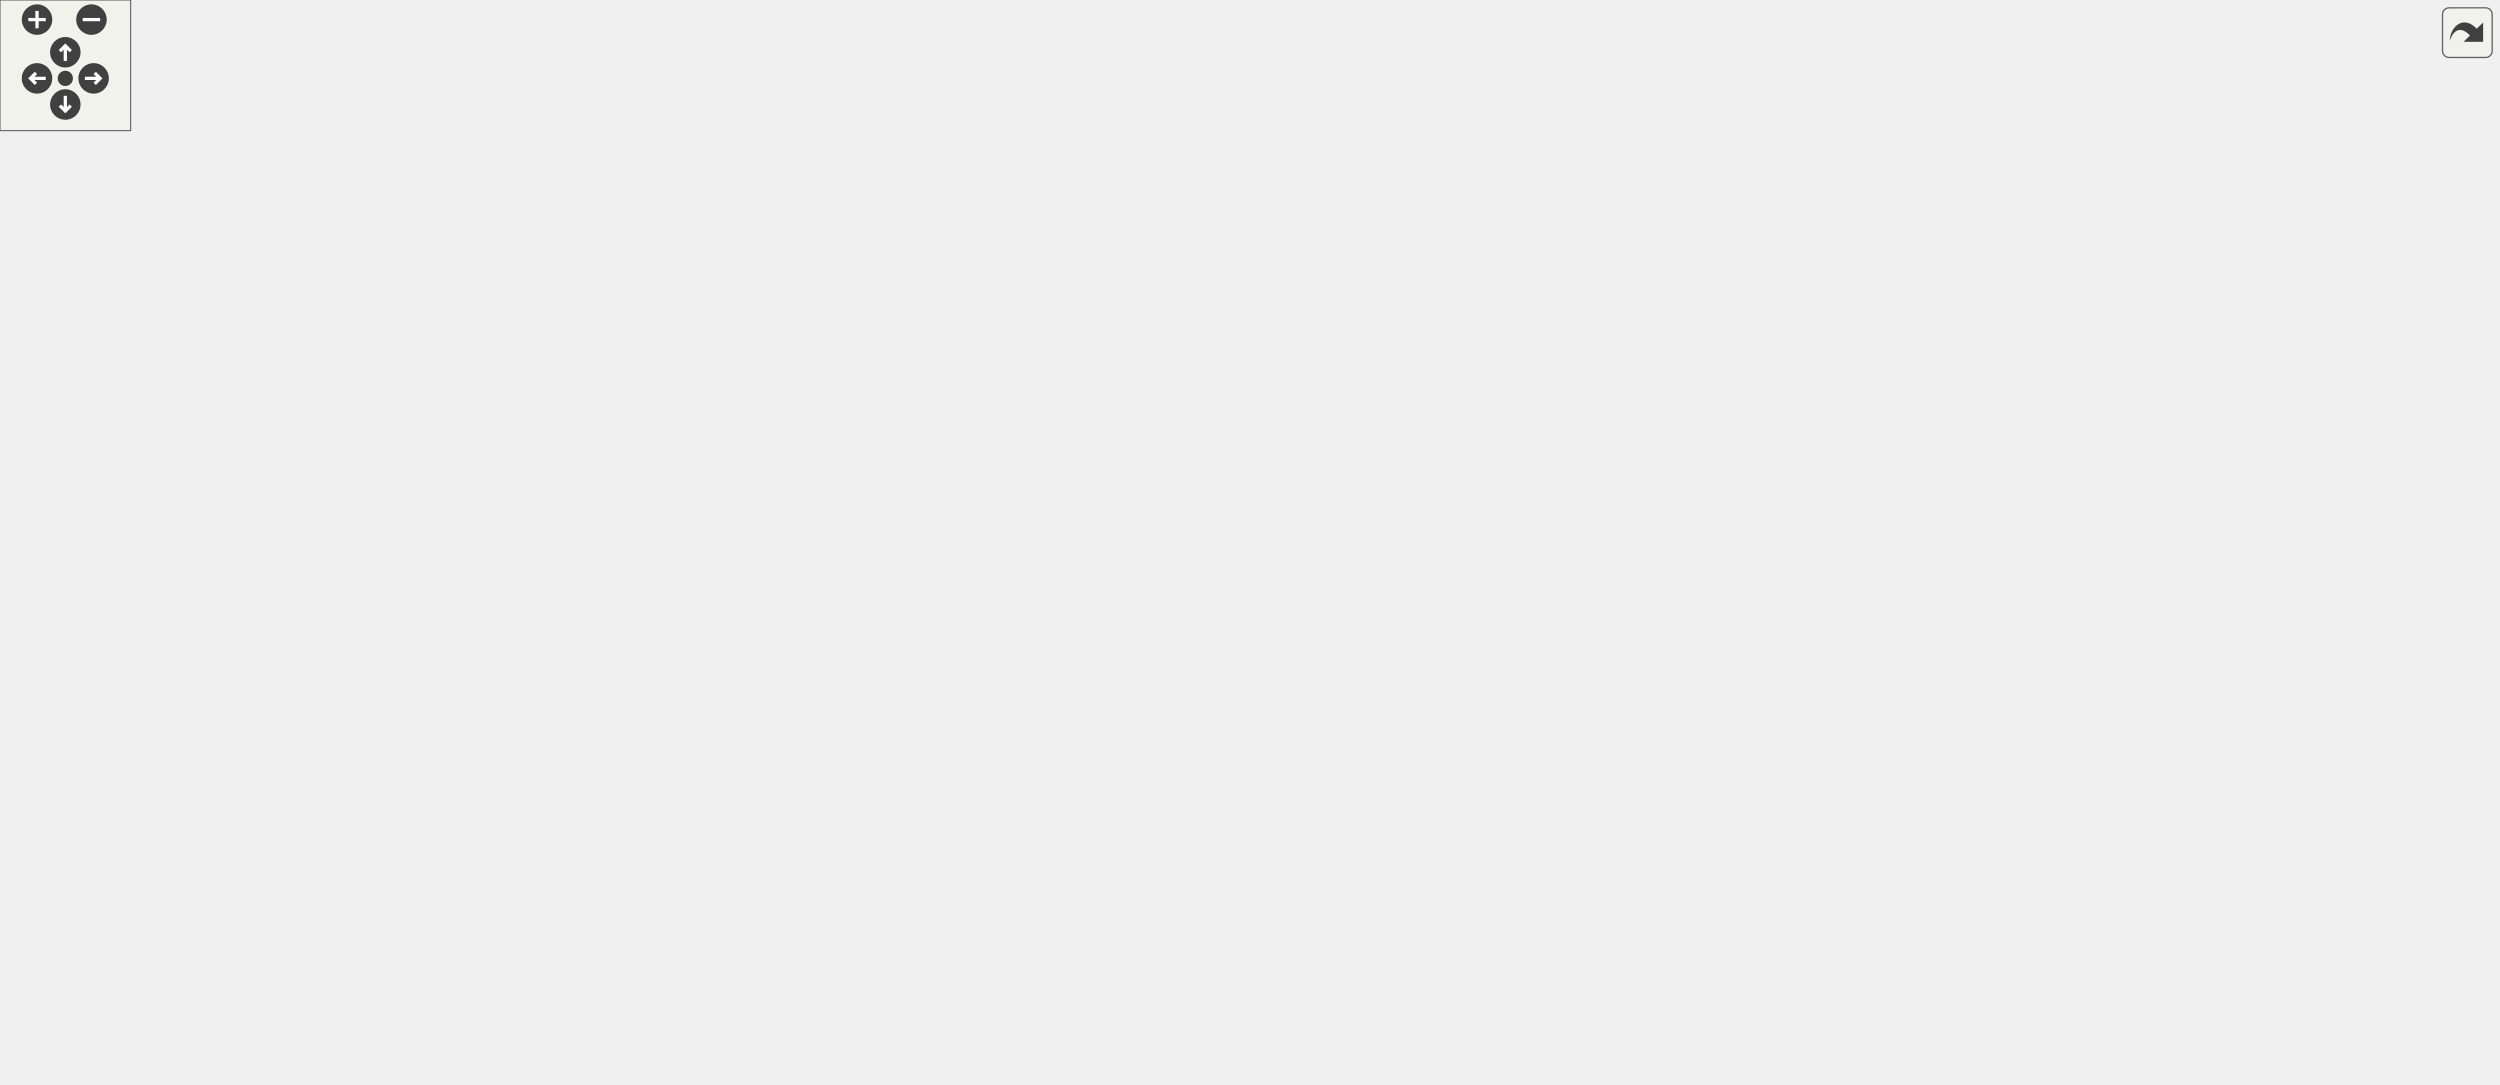
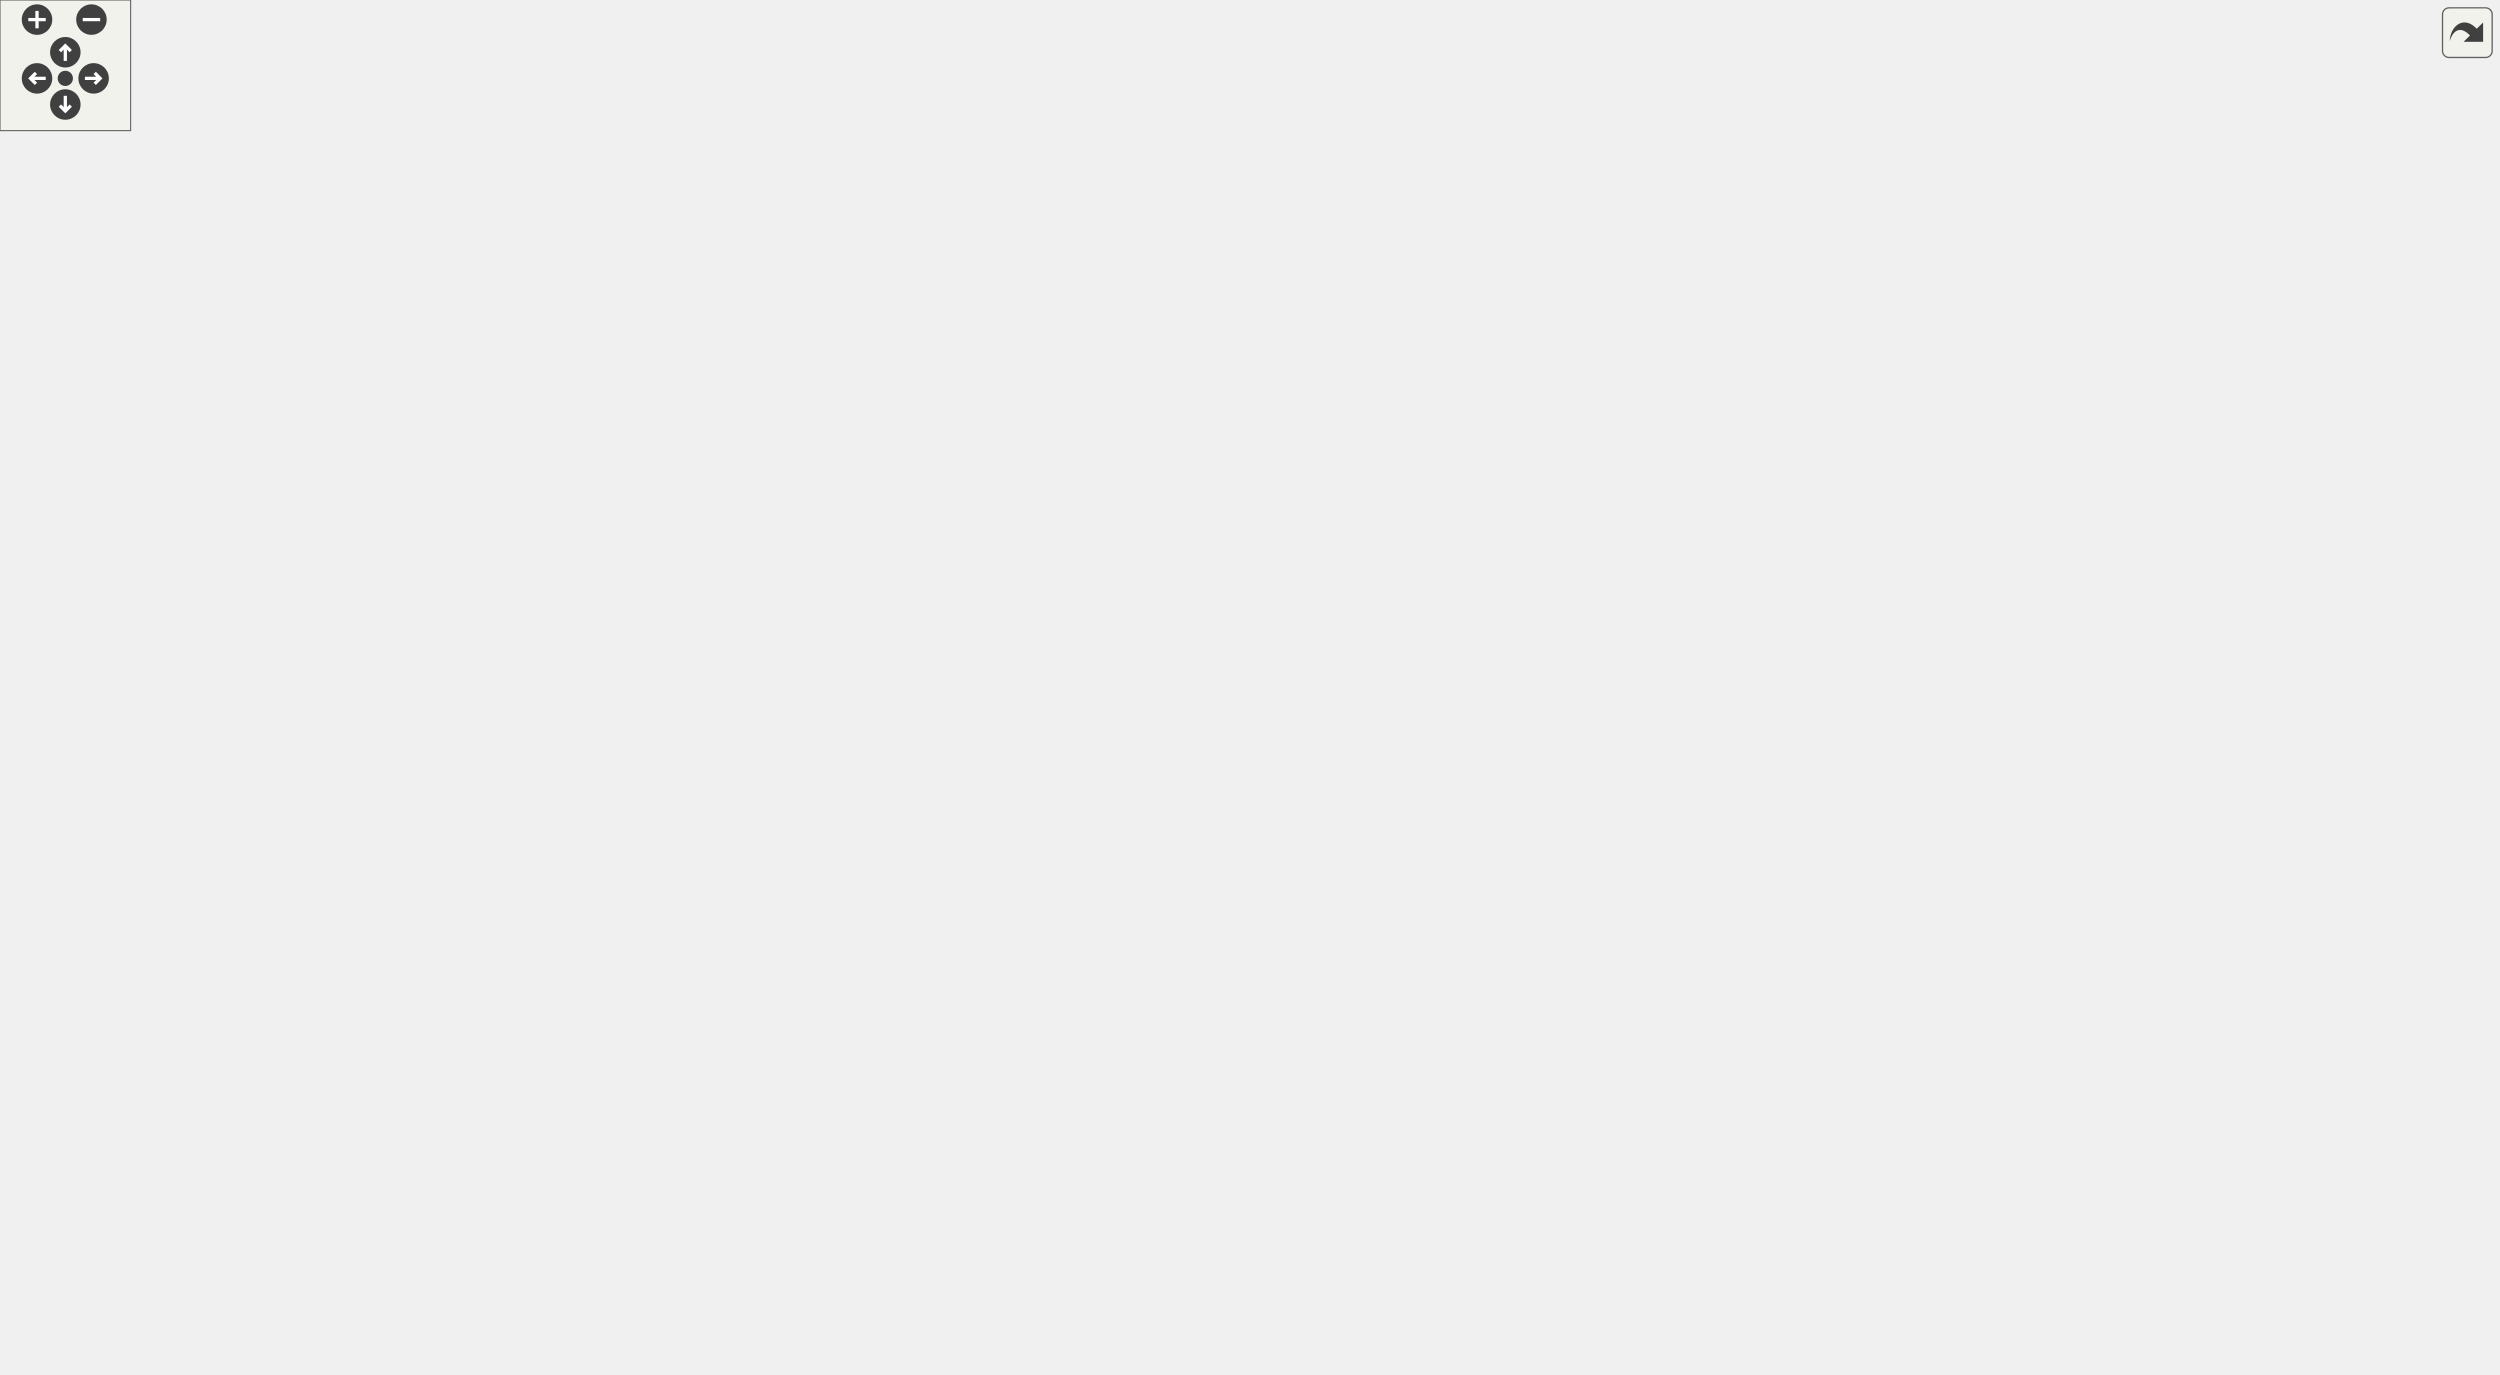
<svg xmlns="http://www.w3.org/2000/svg" xmlns:xlink="http://www.w3.org/1999/xlink" id="main" version="1.1" xml:space="preserve">
  <style type="text/css">
.edge:hover path { stroke: red; }
.edge:hover polygon { stroke: red; fill: red; }
</style>
  <defs>
    <circle id="rim" cx="0" cy="0" r="7" />
    <circle id="rim2" cx="0" cy="0" r="3.5" />
    <g id="zoomPlus">
      <use xlink:href="#rim" fill="#404040">
        <set attributeName="fill" to="#808080" begin="zoomplus.mouseover" end="zoomplus.mouseout" />
      </use>
      <path d="M-4,0h8M0,-4v8" fill="none" stroke="white" stroke-width="1.5" pointer-events="none" />
    </g>
    <g id="zoomMin">
      <use xlink:href="#rim" fill="#404040">
        <set attributeName="fill" to="#808080" begin="zoomminus.mouseover" end="zoomminus.mouseout" />
      </use>
      <path d="M-4,0h8" fill="none" stroke="white" stroke-width="1.5" pointer-events="none" />
    </g>
    <g id="dirArrow">
      <path fill="none" stroke="white" stroke-width="1.5" d="M0,-3.0v7 M-2.5,-0.5L0,-3.0L2.5,-0.5" />
    </g>
    <g id="resetDef">
      <use xlink:href="#rim2" fill="#404040">
        <set attributeName="fill" to="#808080" begin="reset.mouseover" end="reset.mouseout" />
      </use>
    </g>
  </defs>
  <svg id="graph" class="graph">
    <g id="viewport">
      <g id="node1" class="node">
-         <polygon fill="#bfbfbf" stroke="black" points="0.5,-266.5 0.5,-285.5 107.5,-285.5 107.5,-266.5 0.5,-266.5" />
-         <text text-anchor="middle" x="54" y="-273.5" font-family="Helvetica,sans-Serif" font-size="10.00">ons_GeneratorReset</text>
+         <polygon fill="#bfbfbf" stroke="black" points="0.5,-323.5 0.5,-342.5 107.5,-342.5 107.5,-323.5 0.5,-323.5" />
+         <text text-anchor="middle" x="54" y="-330.5" font-family="Helvetica,sans-Serif" font-size="10.00">ons_GeneratorReset</text>
      </g>
      <g id="node2" class="node">
        <g id="a_node2">
          <a xlink:href="../../d8/dce/sv__generator_8qc.html#a8cc2a1b0e51e60f0e3609fbb9f14303e" target="_top" xlink:title="generator_send">
-             <polygon fill="none" stroke="black" points="161.5,-361.5 161.5,-380.5 244.5,-380.5 244.5,-361.5 161.5,-361.5" />
-             <text text-anchor="middle" x="203" y="-368.5" font-family="Helvetica,sans-Serif" font-size="10.00">generator_send</text>
+             <polygon fill="none" stroke="black" points="161.5,-494.5 161.5,-513.5 244.5,-513.5 244.5,-494.5 161.5,-494.5" />
+             <text text-anchor="middle" x="203" y="-501.5" font-family="Helvetica,sans-Serif" font-size="10.00">generator_send</text>
          </a>
        </g>
      </g>
      <g id="edge1" class="edge">
-         <path fill="none" stroke="midnightblue" d="M69.904,-285.632C95.438,-302.133 147.743,-335.936 178.319,-355.696" />
-         <polygon fill="midnightblue" stroke="midnightblue" points="176.758,-358.854 187.056,-361.343 180.557,-352.975 176.758,-358.854" />
+         <path fill="none" stroke="midnightblue" d="M60.314,-342.779C72.858,-365.313 106.12,-421.951 144,-461 154.124,-471.436 166.98,-481.243 178.015,-488.848" />
+         <polygon fill="midnightblue" stroke="midnightblue" points="176.129,-491.797 186.387,-494.445 180.019,-485.978 176.129,-491.797" />
      </g>
      <g id="node6" class="node">
        <g id="a_node6">
+           <a xlink:href="../../d9/d51/intrusivelist_8qh.html#a03533687dbcda21ca9480b3e4b13fb34" target="_top" xlink:title="IL_CONTAINS">
+             <polygon fill="none" stroke="black" points="665.5,-418.5 665.5,-437.5 748.5,-437.5 748.5,-418.5 665.5,-418.5" />
+             <text text-anchor="middle" x="707" y="-425.5" font-family="Helvetica,sans-Serif" font-size="10.00">IL_CONTAINS</text>
+           </a>
+         </g>
+       </g>
+       <g id="edge5" class="edge">
+         <path fill="none" stroke="midnightblue" d="M73.992,-342.548C91.709,-351.106 119.079,-363.443 144,-371 275.55,-410.893 311.124,-415.279 448,-428 519.708,-434.665 603.111,-432.958 655.234,-430.766" />
+         <polygon fill="midnightblue" stroke="midnightblue" points="655.393,-434.262 665.229,-430.324 655.084,-427.269 655.393,-434.262" />
+       </g>
+       <g id="node7" class="node">
+         <g id="a_node7">
          <a xlink:href="../../d9/d51/intrusivelist_8qh.html#a44ed93b6aaca72d222ce263898d152b4" target="_top" xlink:title="Push to tail. ">
-             <polygon fill="none" stroke="black" points="495.5,-380.5 495.5,-399.5 554.5,-399.5 554.5,-380.5 495.5,-380.5" />
-             <text text-anchor="middle" x="525" y="-387.5" font-family="Helvetica,sans-Serif" font-size="10.00">IL_PUSH</text>
-           </a>
-         </g>
-       </g>
-       <g id="edge5" class="edge">
-         <path fill="none" stroke="midnightblue" d="M107.763,-284.315C206.693,-299.919 410.319,-332.114 412,-333 432.577,-343.854 427.912,-359.265 448,-371 459.285,-377.592 472.806,-381.913 485.295,-384.738" />
-         <polygon fill="midnightblue" stroke="midnightblue" points="484.978,-388.244 495.471,-386.776 486.353,-381.38 484.978,-388.244" />
+             <polygon fill="none" stroke="black" points="495.5,-399.5 495.5,-418.5 554.5,-418.5 554.5,-399.5 495.5,-399.5" />
+             <text text-anchor="middle" x="525" y="-406.5" font-family="Helvetica,sans-Serif" font-size="10.00">IL_PUSH</text>
+           </a>
+         </g>
+       </g>
+       <g id="edge6" class="edge">
+         <path fill="none" stroke="midnightblue" d="M107.889,-341.57C203.114,-357.001 401.288,-389.115 485.163,-402.707" />
+         <polygon fill="midnightblue" stroke="midnightblue" points="484.85,-406.201 495.281,-404.346 485.969,-399.292 484.85,-406.201" />
      </g>
      <g id="node9" class="node">
        <g id="a_node9">
          <a xlink:href="../../d0/de4/sv__onslaught_8qc.html#a907641d258fc15209ee2d2546f8d9acc" target="_top" xlink:title="ons_GeneratorDamage">
            <polygon fill="none" stroke="black" points="144.5,-171.5 144.5,-190.5 261.5,-190.5 261.5,-171.5 144.5,-171.5" />
            <text text-anchor="middle" x="203" y="-178.5" font-family="Helvetica,sans-Serif" font-size="10.00">ons_GeneratorDamage</text>
          </a>
        </g>
      </g>
-       <g id="edge8" class="edge">
-         <path fill="none" stroke="midnightblue" d="M69.904,-266.368C95.438,-249.867 147.743,-216.064 178.319,-196.304" />
-         <polygon fill="midnightblue" stroke="midnightblue" points="180.557,-199.025 187.056,-190.657 176.758,-193.146 180.557,-199.025" />
+       <g id="edge9" class="edge">
+         <path fill="none" stroke="midnightblue" d="M64.195,-323.492C88.532,-298.327 154.868,-229.735 185.764,-197.788" />
+         <polygon fill="midnightblue" stroke="midnightblue" points="188.372,-200.126 192.808,-190.505 183.34,-195.26 188.372,-200.126" />
      </g>
      <g id="node12" class="node">
        <g id="a_node12">
          <a xlink:href="../../d0/de4/sv__onslaught_8qc.html#a1477271959738583b926d0e754d4aada" target="_top" xlink:title="onslaught_updatelinks">
-             <polygon fill="none" stroke="black" points="298.5,-266.5 298.5,-285.5 411.5,-285.5 411.5,-266.5 298.5,-266.5" />
-             <text text-anchor="middle" x="355" y="-273.5" font-family="Helvetica,sans-Serif" font-size="10.00">onslaught_updatelinks</text>
-           </a>
-         </g>
-       </g>
-       <g id="edge36" class="edge">
-         <path fill="none" stroke="midnightblue" d="M107.767,-276C158.088,-276 234.034,-276 288.265,-276" />
-         <polygon fill="midnightblue" stroke="midnightblue" points="288.467,-279.5 298.467,-276 288.467,-272.5 288.467,-279.5" />
+             <polygon fill="none" stroke="black" points="298.5,-285.5 298.5,-304.5 411.5,-304.5 411.5,-285.5 298.5,-285.5" />
+             <text text-anchor="middle" x="355" y="-292.5" font-family="Helvetica,sans-Serif" font-size="10.00">onslaught_updatelinks</text>
+           </a>
+         </g>
+       </g>
+       <g id="edge37" class="edge">
+         <path fill="none" stroke="midnightblue" d="M107.767,-326.294C158.088,-319.899 234.034,-310.247 288.265,-303.354" />
+         <polygon fill="midnightblue" stroke="midnightblue" points="288.988,-306.791 298.467,-302.058 288.106,-299.846 288.988,-306.791" />
      </g>
      <g id="node28" class="node">
        <g id="a_node28">
          <a xlink:href="../../d0/de4/sv__onslaught_8qc.html#a58ea9fe5fb9683c72b748f157c9cf3ac" target="_top" xlink:title="ons_GeneratorThink">
            <polygon fill="none" stroke="black" points="151,-57.5 151,-76.5 255,-76.5 255,-57.5 151,-57.5" />
            <text text-anchor="middle" x="203" y="-64.5" font-family="Helvetica,sans-Serif" font-size="10.00">ons_GeneratorThink</text>
          </a>
        </g>
      </g>
-       <g id="edge34" class="edge">
-         <path fill="none" stroke="midnightblue" d="M61.698,-266.477C84.513,-234.039 159.434,-127.519 189.425,-84.879" />
-         <polygon fill="midnightblue" stroke="midnightblue" points="192.372,-86.772 195.262,-76.579 186.647,-82.745 192.372,-86.772" />
+       <g id="edge35" class="edge">
+         <path fill="none" stroke="midnightblue" d="M59.79,-323.234C72.77,-296.898 109.938,-222.326 144,-162 159.362,-134.794 178.455,-104.059 190.438,-85.105" />
+         <polygon fill="midnightblue" stroke="midnightblue" points="193.445,-86.898 195.851,-76.58 187.536,-83.146 193.445,-86.898" />
      </g>
      <g id="node3" class="node">
        <g id="a_node3">
          <a xlink:href="../../d8/de2/menudefs_8qc.html#a22f100d9039928edd4e410c7d68858e7" target="_top" xlink:title="ceil">
-             <polygon fill="none" stroke="black" points="339,-418.5 339,-437.5 371,-437.5 371,-418.5 339,-418.5" />
-             <text text-anchor="middle" x="355" y="-425.5" font-family="Helvetica,sans-Serif" font-size="10.00">ceil</text>
+             <polygon fill="none" stroke="black" points="339,-513.5 339,-532.5 371,-532.5 371,-513.5 339,-513.5" />
+             <text text-anchor="middle" x="355" y="-520.5" font-family="Helvetica,sans-Serif" font-size="10.00">ceil</text>
          </a>
        </g>
      </g>
      <g id="edge2" class="edge">
-         <path fill="none" stroke="midnightblue" d="M226.652,-380.58C245.604,-388.493 273.413,-399.868 298,-409 308.143,-412.767 319.426,-416.653 329.19,-419.921" />
-         <polygon fill="midnightblue" stroke="midnightblue" points="328.112,-423.251 338.706,-423.072 330.313,-416.606 328.112,-423.251" />
+         <path fill="none" stroke="midnightblue" d="M244.592,-509.142C271.407,-512.538 305.714,-516.884 328.697,-519.795" />
+         <polygon fill="midnightblue" stroke="midnightblue" points="328.33,-523.276 338.69,-521.061 329.21,-516.332 328.33,-523.276" />
      </g>
      <g id="node4" class="node">
        <g id="a_node4">
          <a xlink:href="../../d8/de2/menudefs_8qc.html#abd23315350cd01304b6bd77c4c5c07e6" target="_top" xlink:title="WriteByte">
-             <polygon fill="none" stroke="black" points="325,-380.5 325,-399.5 385,-399.5 385,-380.5 325,-380.5" />
-             <text text-anchor="middle" x="355" y="-387.5" font-family="Helvetica,sans-Serif" font-size="10.00">WriteByte</text>
+             <polygon fill="none" stroke="black" points="325,-475.5 325,-494.5 385,-494.5 385,-475.5 325,-475.5" />
+             <text text-anchor="middle" x="355" y="-482.5" font-family="Helvetica,sans-Serif" font-size="10.00">WriteByte</text>
          </a>
        </g>
      </g>
      <g id="edge3" class="edge">
-         <path fill="none" stroke="midnightblue" d="M244.592,-376.142C266.364,-378.9 293.076,-382.283 314.655,-385.016" />
-         <polygon fill="midnightblue" stroke="midnightblue" points="314.431,-388.516 324.792,-386.3 315.311,-381.571 314.431,-388.516" />
+         <path fill="none" stroke="midnightblue" d="M244.592,-498.858C266.364,-496.1 293.076,-492.717 314.655,-489.984" />
+         <polygon fill="midnightblue" stroke="midnightblue" points="315.311,-493.429 324.792,-488.7 314.431,-486.484 315.311,-493.429" />
      </g>
      <g id="node5" class="node">
        <g id="a_node5">
          <a xlink:href="../../d8/de2/menudefs_8qc.html#aa8c03f058fec0c574e1bba13327f5a5b" target="_top" xlink:title="WriteCoord">
-             <polygon fill="none" stroke="black" points="322,-342.5 322,-361.5 388,-361.5 388,-342.5 322,-342.5" />
-             <text text-anchor="middle" x="355" y="-349.5" font-family="Helvetica,sans-Serif" font-size="10.00">WriteCoord</text>
+             <polygon fill="none" stroke="black" points="322,-551.5 322,-570.5 388,-570.5 388,-551.5 322,-551.5" />
+             <text text-anchor="middle" x="355" y="-558.5" font-family="Helvetica,sans-Serif" font-size="10.00">WriteCoord</text>
          </a>
        </g>
      </g>
      <g id="edge4" class="edge">
-         <path fill="none" stroke="midnightblue" d="M244.592,-365.858C265.47,-363.214 290.889,-359.994 311.969,-357.324" />
-         <polygon fill="midnightblue" stroke="midnightblue" points="312.45,-360.791 321.931,-356.062 311.57,-353.847 312.45,-360.791" />
-       </g>
-       <g id="node7" class="node">
-         <g id="a_node7">
-           <a xlink:href="../../d9/d51/intrusivelist_8qh.html#a03533687dbcda21ca9480b3e4b13fb34" target="_top" xlink:title="IL_CONTAINS">
-             <polygon fill="none" stroke="black" points="665.5,-380.5 665.5,-399.5 748.5,-399.5 748.5,-380.5 665.5,-380.5" />
-             <text text-anchor="middle" x="707" y="-387.5" font-family="Helvetica,sans-Serif" font-size="10.00">IL_CONTAINS</text>
-           </a>
-         </g>
-       </g>
-       <g id="edge6" class="edge">
-         <path fill="none" stroke="midnightblue" d="M554.522,-390C581.446,-390 622.432,-390 654.984,-390" />
-         <polygon fill="midnightblue" stroke="midnightblue" points="655.228,-393.5 665.228,-390 655.228,-386.5 655.228,-393.5" />
+         <path fill="none" stroke="midnightblue" d="M226.652,-513.58C245.604,-521.493 273.413,-532.868 298,-542 303.549,-544.061 309.439,-546.157 315.235,-548.169" />
+         <polygon fill="midnightblue" stroke="midnightblue" points="314.229,-551.524 324.824,-551.452 316.497,-544.901 314.229,-551.524" />
+       </g>
+       <g id="edge7" class="edge">
+         <path fill="none" stroke="midnightblue" d="M554.522,-412.011C581.446,-414.853 622.432,-419.179 654.984,-422.615" />
+         <polygon fill="midnightblue" stroke="midnightblue" points="654.916,-426.127 665.228,-423.696 655.651,-419.166 654.916,-426.127" />
      </g>
      <g id="node8" class="node">
        <g id="a_node8">
          <a xlink:href="../../d4/d0c/csprogsdefs_8qc.html#acbb54a239d76062465dccbc6a6c6e464" target="_top" xlink:title="entity">
-             <polygon fill="none" stroke="black" points="686.5,-247.5 686.5,-266.5 727.5,-266.5 727.5,-247.5 686.5,-247.5" />
-             <text text-anchor="middle" x="707" y="-254.5" font-family="Helvetica,sans-Serif" font-size="10.00">entity</text>
-           </a>
-         </g>
-       </g>
-       <g id="edge7" class="edge">
-         <path fill="none" stroke="midnightblue" d="M554.638,-388.682C570.13,-386.637 588.748,-381.864 602,-371 630.904,-347.304 612.474,-322.302 638,-295 648.777,-283.474 663.856,-274.56 677.077,-268.272" />
-         <polygon fill="midnightblue" stroke="midnightblue" points="678.584,-271.432 686.287,-264.158 675.729,-265.041 678.584,-271.432" />
+             <polygon fill="none" stroke="black" points="686.5,-266.5 686.5,-285.5 727.5,-285.5 727.5,-266.5 686.5,-266.5" />
+             <text text-anchor="middle" x="707" y="-273.5" font-family="Helvetica,sans-Serif" font-size="10.00">entity</text>
+           </a>
+         </g>
+       </g>
+       <g id="edge8" class="edge">
+         <path fill="none" stroke="midnightblue" d="M554.594,-405.886C569.53,-403.295 587.635,-398.574 602,-390 604.772,-388.346 662.341,-324.54 690.609,-293.124" />
+         <polygon fill="midnightblue" stroke="midnightblue" points="693.341,-295.321 697.425,-285.545 688.136,-290.64 693.341,-295.321" />
      </g>
      <g id="node10" class="node">
        <g id="a_node10">
          <a xlink:href="../../d8/de2/menudefs_8qc.html#a3846d117b360dccec575f96988cf3bb7" target="_top" xlink:title="bound">
-             <polygon fill="none" stroke="black" points="333.5,-228.5 333.5,-247.5 376.5,-247.5 376.5,-228.5 333.5,-228.5" />
-             <text text-anchor="middle" x="355" y="-235.5" font-family="Helvetica,sans-Serif" font-size="10.00">bound</text>
-           </a>
-         </g>
-       </g>
-       <g id="edge9" class="edge">
-         <path fill="none" stroke="midnightblue" d="M226.652,-190.58C245.604,-198.493 273.413,-209.868 298,-219 306.279,-222.075 315.317,-225.229 323.67,-228.061" />
-         <polygon fill="midnightblue" stroke="midnightblue" points="322.827,-231.47 333.421,-231.33 325.052,-224.833 322.827,-231.47" />
+             <polygon fill="none" stroke="black" points="333.5,-152.5 333.5,-171.5 376.5,-171.5 376.5,-152.5 333.5,-152.5" />
+             <text text-anchor="middle" x="355" y="-159.5" font-family="Helvetica,sans-Serif" font-size="10.00">bound</text>
+           </a>
+         </g>
+       </g>
+       <g id="edge10" class="edge">
+         <path fill="none" stroke="midnightblue" d="M261.565,-173.708C282.6,-171.044 305.572,-168.134 323.353,-165.882" />
+         <polygon fill="midnightblue" stroke="midnightblue" points="323.947,-169.335 333.428,-164.606 323.068,-162.39 323.947,-169.335" />
      </g>
      <g id="node11" class="node">
        <g id="a_node11">
          <a xlink:href="../../d1/df7/nil_8qh.html#a48cdb42ec925da155dd105031cac3f44" target="_top" xlink:title="func_null">
-             <polygon fill="none" stroke="black" points="327,-190.5 327,-209.5 383,-209.5 383,-190.5 327,-190.5" />
-             <text text-anchor="middle" x="355" y="-197.5" font-family="Helvetica,sans-Serif" font-size="10.00">func_null</text>
-           </a>
-         </g>
-       </g>
-       <g id="edge10" class="edge">
-         <path fill="none" stroke="midnightblue" d="M261.565,-188.292C279.999,-190.627 299.921,-193.15 316.533,-195.254" />
-         <polygon fill="midnightblue" stroke="midnightblue" points="316.562,-198.786 326.923,-196.57 317.442,-191.841 316.562,-198.786" />
+             <polygon fill="none" stroke="black" points="327,-114.5 327,-133.5 383,-133.5 383,-114.5 327,-114.5" />
+             <text text-anchor="middle" x="355" y="-121.5" font-family="Helvetica,sans-Serif" font-size="10.00">func_null</text>
+           </a>
+         </g>
      </g>
      <g id="edge11" class="edge">
-         <path fill="none" stroke="midnightblue" d="M213.572,-190.715C229.68,-206.58 263.81,-238.166 298,-257 301.743,-259.062 305.75,-260.956 309.835,-262.681" />
-         <polygon fill="midnightblue" stroke="midnightblue" points="308.834,-266.047 319.423,-266.403 311.367,-259.522 308.834,-266.047" />
+         <path fill="none" stroke="midnightblue" d="M226.652,-171.42C245.604,-163.507 273.413,-152.132 298,-143 304.126,-140.725 310.669,-138.406 317.041,-136.206" />
+         <polygon fill="midnightblue" stroke="midnightblue" points="318.494,-139.409 326.831,-132.871 316.236,-132.783 318.494,-139.409" />
+       </g>
+       <g id="edge12" class="edge">
+         <path fill="none" stroke="midnightblue" d="M215.332,-190.677C232.752,-205.435 267.32,-234.25 298,-257 308.511,-264.794 320.476,-272.999 330.64,-279.782" />
+         <polygon fill="midnightblue" stroke="midnightblue" points="328.755,-282.732 339.026,-285.331 332.618,-276.894 328.755,-282.732" />
      </g>
      <g id="node22" class="node">
        <g id="a_node22">
          <a xlink:href="../../dc/d73/server_2miscfunctions_8qh.html#a3ad01a00f1af9d663eb5c97259434896" target="_top" xlink:title="play2">
-             <polygon fill="none" stroke="black" points="335,-152.5 335,-171.5 375,-171.5 375,-152.5 335,-152.5" />
-             <text text-anchor="middle" x="355" y="-159.5" font-family="Helvetica,sans-Serif" font-size="10.00">play2</text>
-           </a>
-         </g>
-       </g>
-       <g id="edge27" class="edge">
-         <path fill="none" stroke="midnightblue" d="M261.565,-173.708C283.15,-170.974 306.774,-167.982 324.737,-165.707" />
-         <polygon fill="midnightblue" stroke="midnightblue" points="325.379,-169.153 334.86,-164.424 324.499,-162.209 325.379,-169.153" />
+             <polygon fill="none" stroke="black" points="335,-76.5 335,-95.5 375,-95.5 375,-76.5 335,-76.5" />
+             <text text-anchor="middle" x="355" y="-83.5" font-family="Helvetica,sans-Serif" font-size="10.00">play2</text>
+           </a>
+         </g>
+       </g>
+       <g id="edge28" class="edge">
+         <path fill="none" stroke="midnightblue" d="M213.572,-171.285C229.68,-155.42 263.81,-123.834 298,-105 306.428,-100.357 316.192,-96.567 325.182,-93.628" />
+         <polygon fill="midnightblue" stroke="midnightblue" points="326.346,-96.932 334.893,-90.671 324.307,-90.236 326.346,-96.932" />
      </g>
      <g id="node23" class="node">
        <g id="a_node23">
          <a xlink:href="../../dc/d73/server_2miscfunctions_8qh.html#a410e46f892e7f134035c4afe149f8f27" target="_top" xlink:title="play2team">
-             <polygon fill="none" stroke="black" points="324,-114.5 324,-133.5 386,-133.5 386,-114.5 324,-114.5" />
-             <text text-anchor="middle" x="355" y="-121.5" font-family="Helvetica,sans-Serif" font-size="10.00">play2team</text>
-           </a>
-         </g>
-       </g>
-       <g id="edge28" class="edge">
-         <path fill="none" stroke="midnightblue" d="M226.652,-171.42C245.604,-163.507 273.413,-152.132 298,-143 303.549,-140.939 309.439,-138.843 315.235,-136.831" />
-         <polygon fill="midnightblue" stroke="midnightblue" points="316.497,-140.099 324.824,-133.548 314.229,-133.476 316.497,-140.099" />
+             <polygon fill="none" stroke="black" points="324,-38.5 324,-57.5 386,-57.5 386,-38.5 324,-38.5" />
+             <text text-anchor="middle" x="355" y="-45.5" font-family="Helvetica,sans-Serif" font-size="10.00">play2team</text>
+           </a>
+         </g>
+       </g>
+       <g id="edge29" class="edge">
+         <path fill="none" stroke="midnightblue" d="M209.465,-171.205C222.155,-149.331 255.778,-96.145 298,-67 302.926,-63.6 308.512,-60.763 314.202,-58.409" />
+         <polygon fill="midnightblue" stroke="midnightblue" points="315.601,-61.624 323.78,-54.89 313.186,-55.054 315.601,-61.624" />
      </g>
      <g id="node24" class="node">
        <g id="a_node24">
          <a xlink:href="../../d2/d79/scores_8qc.html#aebb89cf706a7b2fe6037e3ab4e56dfe4" target="_top" xlink:title="Adds a score to the player's scores. ">
-             <polygon fill="none" stroke="black" points="309,-76.5 309,-95.5 401,-95.5 401,-76.5 309,-76.5" />
-             <text text-anchor="middle" x="355" y="-83.5" font-family="Helvetica,sans-Serif" font-size="10.00">PlayerScore_Add</text>
-           </a>
-         </g>
-       </g>
-       <g id="edge29" class="edge">
-         <path fill="none" stroke="midnightblue" d="M213.572,-171.285C229.68,-155.42 263.81,-123.834 298,-105 301.743,-102.938 305.75,-101.044 309.835,-99.319" />
-         <polygon fill="midnightblue" stroke="midnightblue" points="311.367,-102.478 319.423,-95.597 308.834,-95.953 311.367,-102.478" />
+             <polygon fill="none" stroke="black" points="309,-190.5 309,-209.5 401,-209.5 401,-190.5 309,-190.5" />
+             <text text-anchor="middle" x="355" y="-197.5" font-family="Helvetica,sans-Serif" font-size="10.00">PlayerScore_Add</text>
+           </a>
+         </g>
+       </g>
+       <g id="edge30" class="edge">
+         <path fill="none" stroke="midnightblue" d="M261.565,-188.292C273.829,-189.845 286.751,-191.482 298.919,-193.023" />
+         <polygon fill="midnightblue" stroke="midnightblue" points="298.571,-196.507 308.932,-194.291 299.451,-189.562 298.571,-196.507" />
      </g>
      <g id="node27" class="node">
        <g id="a_node27">
          <a xlink:href="../../d8/de2/menudefs_8qc.html#a663ea6aa3c4923b3e065cf91cc319f1b" target="_top" xlink:title="random">
-             <polygon fill="none" stroke="black" points="330.5,-38.5 330.5,-57.5 379.5,-57.5 379.5,-38.5 330.5,-38.5" />
-             <text text-anchor="middle" x="355" y="-45.5" font-family="Helvetica,sans-Serif" font-size="10.00">random</text>
-           </a>
-         </g>
-       </g>
-       <g id="edge33" class="edge">
-         <path fill="none" stroke="midnightblue" d="M209.465,-171.205C222.155,-149.331 255.778,-96.145 298,-67 304.772,-62.325 312.794,-58.715 320.618,-55.961" />
-         <polygon fill="midnightblue" stroke="midnightblue" points="321.824,-59.251 330.315,-52.915 319.726,-52.573 321.824,-59.251" />
-       </g>
-       <g id="edge17" class="edge">
-         <path fill="none" stroke="midnightblue" d="M388.799,-285.588C397.064,-289.139 405.441,-293.85 412,-300 437.81,-324.199 420.34,-348.939 448,-371 458.571,-379.431 472.395,-384.18 485.349,-386.834" />
-         <polygon fill="midnightblue" stroke="midnightblue" points="485.031,-390.329 495.474,-388.544 486.196,-383.427 485.031,-390.329" />
-       </g>
-       <g id="edge12" class="edge">
-         <path fill="none" stroke="midnightblue" d="M393.331,-266.491C409.947,-262.726 429.828,-258.857 448,-257 530.232,-248.597 627.977,-252.309 676.138,-255.036" />
-         <polygon fill="midnightblue" stroke="midnightblue" points="675.996,-258.534 686.186,-255.632 676.411,-251.546 675.996,-258.534" />
+             <polygon fill="none" stroke="black" points="330.5,-228.5 330.5,-247.5 379.5,-247.5 379.5,-228.5 330.5,-228.5" />
+             <text text-anchor="middle" x="355" y="-235.5" font-family="Helvetica,sans-Serif" font-size="10.00">random</text>
+           </a>
+         </g>
+       </g>
+       <g id="edge34" class="edge">
+         <path fill="none" stroke="midnightblue" d="M226.652,-190.58C245.604,-198.493 273.413,-209.868 298,-219 305.361,-221.734 313.322,-224.53 320.868,-227.108" />
+         <polygon fill="midnightblue" stroke="midnightblue" points="319.869,-230.464 330.463,-230.346 322.107,-223.832 319.869,-230.464" />
+       </g>
+       <g id="edge18" class="edge">
+         <path fill="none" stroke="midnightblue" d="M364.899,-304.781C385.971,-327.853 437.907,-384.178 448,-390 459.229,-396.477 472.631,-400.765 485.032,-403.596" />
+         <polygon fill="midnightblue" stroke="midnightblue" points="484.648,-407.089 495.144,-405.647 486.04,-400.229 484.648,-407.089" />
+       </g>
+       <g id="edge13" class="edge">
+         <path fill="none" stroke="midnightblue" d="M393.331,-304.509C409.947,-308.274 429.828,-312.143 448,-314 516.09,-320.958 534.603,-325.927 602,-314 628.19,-309.365 656.449,-298.64 676.891,-289.762" />
+         <polygon fill="midnightblue" stroke="midnightblue" points="678.546,-292.856 686.254,-285.587 675.696,-286.463 678.546,-292.856" />
      </g>
      <g id="node13" class="node">
        <g id="a_node13">
          <a xlink:href="../../d8/de2/menudefs_8qc.html#afa1339a9821a14fdbaa610abaac80ef3" target="_top" xlink:title="etos">
-             <polygon fill="none" stroke="black" points="507.5,-190.5 507.5,-209.5 542.5,-209.5 542.5,-190.5 507.5,-190.5" />
-             <text text-anchor="middle" x="525" y="-197.5" font-family="Helvetica,sans-Serif" font-size="10.00">etos</text>
-           </a>
-         </g>
-       </g>
-       <g id="edge13" class="edge">
-         <path fill="none" stroke="midnightblue" d="M391.345,-266.499C398.427,-263.916 405.639,-260.766 412,-257 430.677,-245.943 429.206,-234.858 448,-224 463.38,-215.114 482.447,-209.105 497.635,-205.322" />
-         <polygon fill="midnightblue" stroke="midnightblue" points="498.485,-208.717 507.437,-203.05 496.905,-201.898 498.485,-208.717" />
+             <polygon fill="none" stroke="black" points="507.5,-285.5 507.5,-304.5 542.5,-304.5 542.5,-285.5 507.5,-285.5" />
+             <text text-anchor="middle" x="525" y="-292.5" font-family="Helvetica,sans-Serif" font-size="10.00">etos</text>
+           </a>
+         </g>
+       </g>
+       <g id="edge14" class="edge">
+         <path fill="none" stroke="midnightblue" d="M411.942,-295C440.652,-295 474.302,-295 497.181,-295" />
+         <polygon fill="midnightblue" stroke="midnightblue" points="497.478,-298.5 507.477,-295 497.477,-291.5 497.478,-298.5" />
      </g>
      <g id="node14" class="node">
        <g id="a_node14">
          <a xlink:href="../../d8/de2/menudefs_8qc.html#abbb0d86741e0056b6c04f7280c185d76" target="_top" xlink:title="ftos">
-             <polygon fill="none" stroke="black" points="508.5,-342.5 508.5,-361.5 541.5,-361.5 541.5,-342.5 508.5,-342.5" />
-             <text text-anchor="middle" x="525" y="-349.5" font-family="Helvetica,sans-Serif" font-size="10.00">ftos</text>
-           </a>
-         </g>
-       </g>
-       <g id="edge14" class="edge">
-         <path fill="none" stroke="midnightblue" d="M383.427,-285.598C392.835,-289.443 403.203,-294.319 412,-300 430.233,-311.775 428.884,-322.719 448,-333 463.518,-341.346 482.794,-346.111 498.05,-348.782" />
-         <polygon fill="midnightblue" stroke="midnightblue" points="497.918,-352.303 508.337,-350.377 498.992,-345.386 497.918,-352.303" />
+             <polygon fill="none" stroke="black" points="508.5,-247.5 508.5,-266.5 541.5,-266.5 541.5,-247.5 508.5,-247.5" />
+             <text text-anchor="middle" x="525" y="-254.5" font-family="Helvetica,sans-Serif" font-size="10.00">ftos</text>
+           </a>
+         </g>
+       </g>
+       <g id="edge15" class="edge">
+         <path fill="none" stroke="midnightblue" d="M398.393,-285.411C429.833,-278.3 471.676,-268.835 498.232,-262.829" />
+         <polygon fill="midnightblue" stroke="midnightblue" points="499.289,-266.178 508.27,-260.558 497.745,-259.35 499.289,-266.178" />
      </g>
      <g id="node15" class="node">
        <g id="a_node15">
          <a xlink:href="../../d9/d51/intrusivelist_8qh.html#a5a0a1c75d41d69b06a84854967fe9c14" target="_top" xlink:title="Remove any element, anywhere in the list. ">
-             <polygon fill="none" stroke="black" points="488,-266.5 488,-285.5 562,-285.5 562,-266.5 488,-266.5" />
-             <text text-anchor="middle" x="525" y="-273.5" font-family="Helvetica,sans-Serif" font-size="10.00">IL_REMOVE</text>
-           </a>
-         </g>
-       </g>
-       <g id="edge15" class="edge">
-         <path fill="none" stroke="midnightblue" d="M411.942,-276C433.238,-276 457.252,-276 477.572,-276" />
-         <polygon fill="midnightblue" stroke="midnightblue" points="477.828,-279.5 487.828,-276 477.828,-272.5 477.828,-279.5" />
+             <polygon fill="none" stroke="black" points="488,-209.5 488,-228.5 562,-228.5 562,-209.5 488,-209.5" />
+             <text text-anchor="middle" x="525" y="-216.5" font-family="Helvetica,sans-Serif" font-size="10.00">IL_REMOVE</text>
+           </a>
+         </g>
+       </g>
+       <g id="edge16" class="edge">
+         <path fill="none" stroke="midnightblue" d="M370.313,-285.371C391.956,-270.944 432.164,-244.692 448,-238 457.396,-234.029 467.809,-230.755 477.838,-228.109" />
+         <polygon fill="midnightblue" stroke="midnightblue" points="478.821,-231.471 487.686,-225.67 477.138,-224.676 478.821,-231.471" />
      </g>
      <g id="node16" class="node">
        <g id="a_node16">
          <a xlink:href="../../d0/de4/sv__onslaught_8qc.html#afc2045eedb7684968edd66aab118783a" target="_top" xlink:title="ons_Generator_UpdateSprite">
-             <polygon fill="none" stroke="black" points="453.5,-304.5 453.5,-323.5 596.5,-323.5 596.5,-304.5 453.5,-304.5" />
-             <text text-anchor="middle" x="525" y="-311.5" font-family="Helvetica,sans-Serif" font-size="10.00">ons_Generator_UpdateSprite</text>
-           </a>
-         </g>
-       </g>
-       <g id="edge18" class="edge">
-         <path fill="none" stroke="midnightblue" d="M398.393,-285.589C420.763,-290.649 448.398,-296.9 472.047,-302.249" />
-         <polygon fill="midnightblue" stroke="midnightblue" points="471.386,-305.687 481.911,-304.48 472.93,-298.86 471.386,-305.687" />
+             <polygon fill="none" stroke="black" points="453.5,-361.5 453.5,-380.5 596.5,-380.5 596.5,-361.5 453.5,-361.5" />
+             <text text-anchor="middle" x="525" y="-368.5" font-family="Helvetica,sans-Serif" font-size="10.00">ons_Generator_UpdateSprite</text>
+           </a>
+         </g>
+       </g>
+       <g id="edge19" class="edge">
+         <path fill="none" stroke="midnightblue" d="M370.802,-304.651C388.579,-315.934 419.565,-334.636 448,-347 457.712,-351.223 468.41,-355.066 478.637,-358.379" />
+         <polygon fill="midnightblue" stroke="midnightblue" points="477.661,-361.741 488.25,-361.388 479.752,-355.061 477.661,-361.741" />
      </g>
      <g id="node18" class="node">
        <g id="a_node18">
          <a xlink:href="../../d0/de4/sv__onslaught_8qc.html#a454ff61c95c49d302e981f5f04574bef" target="_top" xlink:title="ons_ControlPoint_UpdateSprite">
-             <polygon fill="none" stroke="black" points="448,-114.5 448,-133.5 602,-133.5 602,-114.5 448,-114.5" />
-             <text text-anchor="middle" x="525" y="-121.5" font-family="Helvetica,sans-Serif" font-size="10.00">ons_ControlPoint_UpdateSprite</text>
-           </a>
-         </g>
-       </g>
-       <g id="edge21" class="edge">
-         <path fill="none" stroke="midnightblue" d="M396.987,-266.463C402.431,-263.994 407.631,-260.893 412,-257 439.907,-232.138 424.358,-209.948 448,-181 461.866,-164.021 481.821,-149.308 497.804,-139.084" />
-         <polygon fill="midnightblue" stroke="midnightblue" points="500.012,-141.834 506.679,-133.601 496.332,-135.879 500.012,-141.834" />
-       </g>
-       <g id="edge16" class="edge">
-         <path fill="none" stroke="midnightblue" d="M562.426,-272.155C595.875,-268.624 644.847,-263.455 676.07,-260.159" />
-         <polygon fill="midnightblue" stroke="midnightblue" points="676.742,-263.608 686.319,-259.077 676.007,-256.647 676.742,-263.608" />
-       </g>
-       <g id="edge19" class="edge">
-         <path fill="none" stroke="midnightblue" d="M567.634,-304.431C578.856,-301.624 590.948,-298.39 602,-295 627.585,-287.151 656.1,-276.601 676.792,-268.609" />
-         <polygon fill="midnightblue" stroke="midnightblue" points="678.227,-271.806 686.274,-264.914 675.685,-265.284 678.227,-271.806" />
+             <polygon fill="none" stroke="black" points="448,-133.5 448,-152.5 602,-152.5 602,-133.5 448,-133.5" />
+             <text text-anchor="middle" x="525" y="-140.5" font-family="Helvetica,sans-Serif" font-size="10.00">ons_ControlPoint_UpdateSprite</text>
+           </a>
+         </g>
+       </g>
+       <g id="edge22" class="edge">
+         <path fill="none" stroke="midnightblue" d="M373.796,-285.499C385.556,-278.637 400.807,-268.568 412,-257 432.836,-235.468 427.679,-222.019 448,-200 463.054,-183.688 483.285,-168.773 499.089,-158.295" />
+         <polygon fill="midnightblue" stroke="midnightblue" points="501.309,-161.027 507.81,-152.661 497.511,-155.147 501.309,-161.027" />
+       </g>
+       <g id="edge17" class="edge">
+         <path fill="none" stroke="midnightblue" d="M562.169,-227.218C574.845,-230.315 589.128,-234.051 602,-238 627.585,-245.849 656.1,-256.399 676.792,-264.391" />
+         <polygon fill="midnightblue" stroke="midnightblue" points="675.685,-267.716 686.274,-268.086 678.227,-261.194 675.685,-267.716" />
+       </g>
+       <g id="edge20" class="edge">
+         <path fill="none" stroke="midnightblue" d="M563.953,-361.399C576.379,-357.634 590.053,-352.807 602,-347 633.515,-331.681 666.335,-307.713 686.472,-291.93" />
+         <polygon fill="midnightblue" stroke="midnightblue" points="688.887,-294.482 694.533,-285.516 684.529,-289.004 688.887,-294.482" />
      </g>
      <g id="node17" class="node">
        <g id="a_node17">
          <a xlink:href="../../d0/de4/sv__onslaught_8qc.html#a5b9c24ecb2c59e66da9f4d047c8063b1" target="_top" xlink:title="ons_Generator_Waypoint">
-             <polygon fill="none" stroke="black" points="643.5,-304.5 643.5,-323.5 770.5,-323.5 770.5,-304.5 643.5,-304.5" />
-             <text text-anchor="middle" x="707" y="-311.5" font-family="Helvetica,sans-Serif" font-size="10.00">ons_Generator_Waypoint</text>
-           </a>
-         </g>
-       </g>
-       <g id="edge20" class="edge">
-         <path fill="none" stroke="midnightblue" d="M596.624,-314C608.705,-314 621.274,-314 633.405,-314" />
-         <polygon fill="midnightblue" stroke="midnightblue" points="633.472,-317.5 643.472,-314 633.472,-310.5 633.472,-317.5" />
-       </g>
-       <g id="edge22" class="edge">
-         <path fill="none" stroke="midnightblue" d="M569.464,-133.618C580.563,-137.155 592.136,-141.852 602,-148 641.168,-172.413 675.752,-214.958 693.462,-239.04" />
-         <polygon fill="midnightblue" stroke="midnightblue" points="690.716,-241.217 699.398,-247.29 696.398,-237.128 690.716,-241.217" />
+             <polygon fill="none" stroke="black" points="643.5,-361.5 643.5,-380.5 770.5,-380.5 770.5,-361.5 643.5,-361.5" />
+             <text text-anchor="middle" x="707" y="-368.5" font-family="Helvetica,sans-Serif" font-size="10.00">ons_Generator_Waypoint</text>
+           </a>
+         </g>
+       </g>
+       <g id="edge21" class="edge">
+         <path fill="none" stroke="midnightblue" d="M596.624,-371C608.705,-371 621.274,-371 633.405,-371" />
+         <polygon fill="midnightblue" stroke="midnightblue" points="633.472,-374.5 643.472,-371 633.472,-367.5 633.472,-374.5" />
+       </g>
+       <g id="edge23" class="edge">
+         <path fill="none" stroke="midnightblue" d="M569.464,-152.618C580.563,-156.155 592.136,-160.852 602,-167 641.168,-191.413 675.752,-233.958 693.462,-258.04" />
+         <polygon fill="midnightblue" stroke="midnightblue" points="690.716,-260.217 699.398,-266.29 696.398,-256.128 690.716,-260.217" />
      </g>
      <g id="node19" class="node">
        <g id="a_node19">
          <a xlink:href="../../d0/de4/sv__onslaught_8qc.html#ab76b7c1b21505c7a9bafc68a2453be61" target="_top" xlink:title="ons_ControlPoint_CanBeLinked">
-             <polygon fill="none" stroke="black" points="992.5,-114.5 992.5,-133.5 1147.5,-133.5 1147.5,-114.5 992.5,-114.5" />
-             <text text-anchor="middle" x="1070" y="-121.5" font-family="Helvetica,sans-Serif" font-size="10.00">ons_ControlPoint_CanBeLinked</text>
-           </a>
-         </g>
-       </g>
-       <g id="edge23" class="edge">
-         <path fill="none" stroke="midnightblue" d="M602.074,-124C701.927,-124 876.806,-124 981.869,-124" />
-         <polygon fill="midnightblue" stroke="midnightblue" points="982.127,-127.5 992.127,-124 982.127,-120.5 982.127,-127.5" />
+             <polygon fill="none" stroke="black" points="992.5,-133.5 992.5,-152.5 1147.5,-152.5 1147.5,-133.5 992.5,-133.5" />
+             <text text-anchor="middle" x="1070" y="-140.5" font-family="Helvetica,sans-Serif" font-size="10.00">ons_ControlPoint_CanBeLinked</text>
+           </a>
+         </g>
+       </g>
+       <g id="edge24" class="edge">
+         <path fill="none" stroke="midnightblue" d="M602.074,-143C701.927,-143 876.806,-143 981.869,-143" />
+         <polygon fill="midnightblue" stroke="midnightblue" points="982.127,-146.5 992.127,-143 982.127,-139.5 982.127,-146.5" />
      </g>
      <g id="node20" class="node">
        <g id="a_node20">
          <a xlink:href="../../d0/de4/sv__onslaught_8qc.html#a2dcc0fbf7a48cc2a696a43ee971dcd3c" target="_top" xlink:title="ons_ControlPoint_Waypoint">
-             <polygon fill="none" stroke="black" points="638,-133.5 638,-152.5 776,-152.5 776,-133.5 638,-133.5" />
-             <text text-anchor="middle" x="707" y="-140.5" font-family="Helvetica,sans-Serif" font-size="10.00">ons_ControlPoint_Waypoint</text>
-           </a>
-         </g>
-       </g>
-       <g id="edge24" class="edge">
-         <path fill="none" stroke="midnightblue" d="M602.075,-132.03C610.627,-132.933 619.35,-133.854 627.926,-134.759" />
-         <polygon fill="midnightblue" stroke="midnightblue" points="627.595,-138.243 637.908,-135.812 628.33,-131.282 627.595,-138.243" />
+             <polygon fill="none" stroke="black" points="638,-152.5 638,-171.5 776,-171.5 776,-152.5 638,-152.5" />
+             <text text-anchor="middle" x="707" y="-159.5" font-family="Helvetica,sans-Serif" font-size="10.00">ons_ControlPoint_Waypoint</text>
+           </a>
+         </g>
+       </g>
+       <g id="edge25" class="edge">
+         <path fill="none" stroke="midnightblue" d="M602.075,-151.03C610.627,-151.933 619.35,-152.854 627.926,-153.759" />
+         <polygon fill="midnightblue" stroke="midnightblue" points="627.595,-157.243 637.908,-154.812 628.33,-150.282 627.595,-157.243" />
      </g>
      <g id="node21" class="node">
        <g id="a_node21">
          <a xlink:href="../../d0/de4/sv__onslaught_8qc.html#ada86cbc7321f4e2c633a5117f1195e15" target="_top" xlink:title="ons_ControlPoint_Attackable">
-             <polygon fill="none" stroke="black" points="812.5,-133.5 812.5,-152.5 955.5,-152.5 955.5,-133.5 812.5,-133.5" />
-             <text text-anchor="middle" x="884" y="-140.5" font-family="Helvetica,sans-Serif" font-size="10.00">ons_ControlPoint_Attackable</text>
-           </a>
-         </g>
-       </g>
-       <g id="edge25" class="edge">
-         <path fill="none" stroke="midnightblue" d="M776.161,-143C784.714,-143 793.527,-143 802.25,-143" />
-         <polygon fill="midnightblue" stroke="midnightblue" points="802.428,-146.5 812.428,-143 802.428,-139.5 802.428,-146.5" />
+             <polygon fill="none" stroke="black" points="812.5,-152.5 812.5,-171.5 955.5,-171.5 955.5,-152.5 812.5,-152.5" />
+             <text text-anchor="middle" x="884" y="-159.5" font-family="Helvetica,sans-Serif" font-size="10.00">ons_ControlPoint_Attackable</text>
+           </a>
+         </g>
      </g>
      <g id="edge26" class="edge">
-         <path fill="none" stroke="midnightblue" d="M955.613,-135.708C964.375,-134.804 973.412,-133.871 982.38,-132.944" />
-         <polygon fill="midnightblue" stroke="midnightblue" points="982.87,-136.413 992.458,-131.904 982.151,-129.45 982.87,-136.413" />
-       </g>
-       <g id="edge30" class="edge">
-         <path fill="none" stroke="midnightblue" d="M392.735,-95.597C399.415,-98.128 406.122,-101.234 412,-105 431.589,-117.55 427.894,-131.296 448,-143 508.926,-178.466 538.113,-151.196 602,-181 635.16,-196.47 668.418,-223.212 688.101,-240.497" />
-         <polygon fill="midnightblue" stroke="midnightblue" points="685.88,-243.206 695.666,-247.266 690.548,-237.99 685.88,-243.206" />
+         <path fill="none" stroke="midnightblue" d="M776.161,-162C784.714,-162 793.527,-162 802.25,-162" />
+         <polygon fill="midnightblue" stroke="midnightblue" points="802.428,-165.5 812.428,-162 802.428,-158.5 802.428,-165.5" />
+       </g>
+       <g id="edge27" class="edge">
+         <path fill="none" stroke="midnightblue" d="M955.613,-154.708C964.375,-153.804 973.412,-152.871 982.38,-151.944" />
+         <polygon fill="midnightblue" stroke="midnightblue" points="982.87,-155.413 992.458,-150.904 982.151,-148.45 982.87,-155.413" />
+       </g>
+       <g id="edge31" class="edge">
+         <path fill="none" stroke="midnightblue" d="M401.302,-191.776C451.679,-184.491 534.807,-178.065 602,-200 637.529,-211.598 670.993,-240.443 689.946,-259.074" />
+         <polygon fill="midnightblue" stroke="midnightblue" points="687.624,-261.703 697.144,-266.353 692.601,-256.781 687.624,-261.703" />
      </g>
      <g id="node25" class="node">
        <g id="a_node25">
          <a xlink:href="../../d8/de2/menudefs_8qc.html#a0476dbfc79dac7770dfaa5c8d780a87d" target="_top" xlink:title="pow">
-             <polygon fill="none" stroke="black" points="507.5,-38.5 507.5,-57.5 542.5,-57.5 542.5,-38.5 507.5,-38.5" />
-             <text text-anchor="middle" x="525" y="-45.5" font-family="Helvetica,sans-Serif" font-size="10.00">pow</text>
-           </a>
-         </g>
-       </g>
-       <g id="edge31" class="edge">
-         <path fill="none" stroke="midnightblue" d="M398.393,-76.411C429.491,-69.377 470.767,-60.041 497.36,-54.026" />
-         <polygon fill="midnightblue" stroke="midnightblue" points="498.47,-57.363 507.451,-51.743 496.925,-50.536 498.47,-57.363" />
+             <polygon fill="none" stroke="black" points="507.5,-95.5 507.5,-114.5 542.5,-114.5 542.5,-95.5 507.5,-95.5" />
+             <text text-anchor="middle" x="525" y="-102.5" font-family="Helvetica,sans-Serif" font-size="10.00">pow</text>
+           </a>
+         </g>
+       </g>
+       <g id="edge32" class="edge">
+         <path fill="none" stroke="midnightblue" d="M395.414,-190.468C401.326,-187.983 407.081,-184.876 412,-181 435.536,-162.457 423.723,-141.561 448,-124 462.326,-113.637 481.7,-108.9 497.302,-106.746" />
+         <polygon fill="midnightblue" stroke="midnightblue" points="497.837,-110.209 507.391,-105.631 497.067,-103.251 497.837,-110.209" />
      </g>
      <g id="node26" class="node">
        <g id="a_node26">
          <a xlink:href="../../d8/de2/menudefs_8qc.html#ad76dc2b2895cd23f21e008f12a686158" target="_top" xlink:title="strcat">
-             <polygon fill="none" stroke="black" points="504.5,-76.5 504.5,-95.5 545.5,-95.5 545.5,-76.5 504.5,-76.5" />
-             <text text-anchor="middle" x="525" y="-83.5" font-family="Helvetica,sans-Serif" font-size="10.00">strcat</text>
-           </a>
-         </g>
-       </g>
-       <g id="edge32" class="edge">
-         <path fill="none" stroke="midnightblue" d="M401.021,-86C430.447,-86 468.072,-86 493.912,-86" />
-         <polygon fill="midnightblue" stroke="midnightblue" points="494.206,-89.5 504.206,-86 494.206,-82.5 494.206,-89.5" />
+             <polygon fill="none" stroke="black" points="504.5,-57.5 504.5,-76.5 545.5,-76.5 545.5,-57.5 504.5,-57.5" />
+             <text text-anchor="middle" x="525" y="-64.5" font-family="Helvetica,sans-Serif" font-size="10.00">strcat</text>
+           </a>
+         </g>
+       </g>
+       <g id="edge33" class="edge">
+         <path fill="none" stroke="midnightblue" d="M398.126,-190.372C403.214,-187.922 408.012,-184.851 412,-181 444.483,-149.638 414.257,-116.002 448,-86 460.552,-74.839 478.681,-70.025 494.085,-68.031" />
+         <polygon fill="midnightblue" stroke="midnightblue" points="494.592,-71.499 504.211,-67.058 493.923,-64.531 494.592,-71.499" />
      </g>
      <g id="node29" class="node">
        <g id="a_node29">
          <a xlink:href="../../dc/d73/server_2miscfunctions_8qh.html#ac6baed8b5083b7d5b173f877cddee253" target="_top" xlink:title="soundto">
            <polygon fill="none" stroke="black" points="329.5,-0.5 329.5,-19.5 380.5,-19.5 380.5,-0.5 329.5,-0.5" />
            <text text-anchor="middle" x="355" y="-7.5" font-family="Helvetica,sans-Serif" font-size="10.00">soundto</text>
          </a>
        </g>
      </g>
-       <g id="edge35" class="edge">
+       <g id="edge36" class="edge">
        <path fill="none" stroke="midnightblue" d="M226.652,-57.42C245.604,-49.507 273.413,-38.132 298,-29 305.014,-26.395 312.572,-23.733 319.797,-21.259" />
        <polygon fill="midnightblue" stroke="midnightblue" points="321.009,-24.543 329.36,-18.022 318.765,-17.913 321.009,-24.543" />
      </g>
    </g>
  </svg>
  <g id="navigator" transform="translate(0 0)" fill="#404254">
    <rect fill="#f2f5e9" fill-opacity="0.5" stroke="#606060" stroke-width=".5" x="0" y="0" width="60" height="60" />
    <use id="zoomplus" xlink:href="#zoomPlus" x="17" y="9" />
    <use id="zoomminus" xlink:href="#zoomMin" x="42" y="9" />
    <use id="reset" xlink:href="#resetDef" x="30" y="36" />
    <g id="arrowUp" xlink:href="#dirArrow" transform="translate(30 24)">
      <use xlink:href="#rim" fill="#404040">
        <set attributeName="fill" to="#808080" begin="arrowUp.mouseover" end="arrowUp.mouseout" />
      </use>
      <path fill="none" stroke="white" stroke-width="1.5" d="M0,-3.0v7 M-2.5,-0.5L0,-3.0L2.5,-0.5" />
    </g>
    <g id="arrowRight" xlink:href="#dirArrow" transform="rotate(90) translate(36 -43)">
      <use xlink:href="#rim" fill="#404040">
        <set attributeName="fill" to="#808080" begin="arrowRight.mouseover" end="arrowRight.mouseout" />
      </use>
      <path fill="none" stroke="white" stroke-width="1.5" d="M0,-3.0v7 M-2.5,-0.5L0,-3.0L2.5,-0.5" />
    </g>
    <g id="arrowDown" xlink:href="#dirArrow" transform="rotate(180) translate(-30 -48)">
      <use xlink:href="#rim" fill="#404040">
        <set attributeName="fill" to="#808080" begin="arrowDown.mouseover" end="arrowDown.mouseout" />
      </use>
      <path fill="none" stroke="white" stroke-width="1.5" d="M0,-3.0v7 M-2.5,-0.5L0,-3.0L2.5,-0.5" />
    </g>
    <g id="arrowLeft" xlink:href="#dirArrow" transform="rotate(270) translate(-36 17)">
      <use xlink:href="#rim" fill="#404040">
        <set attributeName="fill" to="#808080" begin="arrowLeft.mouseover" end="arrowLeft.mouseout" />
      </use>
      <path fill="none" stroke="white" stroke-width="1.5" d="M0,-3.0v7 M-2.5,-0.5L0,-3.0L2.5,-0.5" />
    </g>
  </g>
  <svg viewBox="0 0 15 15" width="100%" height="30px" preserveAspectRatio="xMaxYMin meet">
    <g id="arrow_out" transform="scale(0.3 0.3)">
      <a xlink:href="sv__onslaught_8qc_a21061408065183dd6ac14efcb76d0845_cgraph_org.svg" target="_base">
        <rect id="button" ry="5" rx="5" y="6" x="6" height="38" width="38" fill="#f2f5e9" fill-opacity="0.5" stroke="#606060" stroke-width="1.0" />
        <path id="arrow" d="M 11.5,31.437 C 11.94,20.098 22.043,11.323 32.159,21.979 L 37.069,17.246 C 37.069,17.246 37.088,32 37.088,32 L 22.16,31.978 C 22.16,31.978 26.998,27.14 26.998,27.14 C 18.529,18.264 13.292,25.23 11.5,31.437 z" style="fill:#404040;" />
      </a>
    </g>
  </svg>
</svg>
